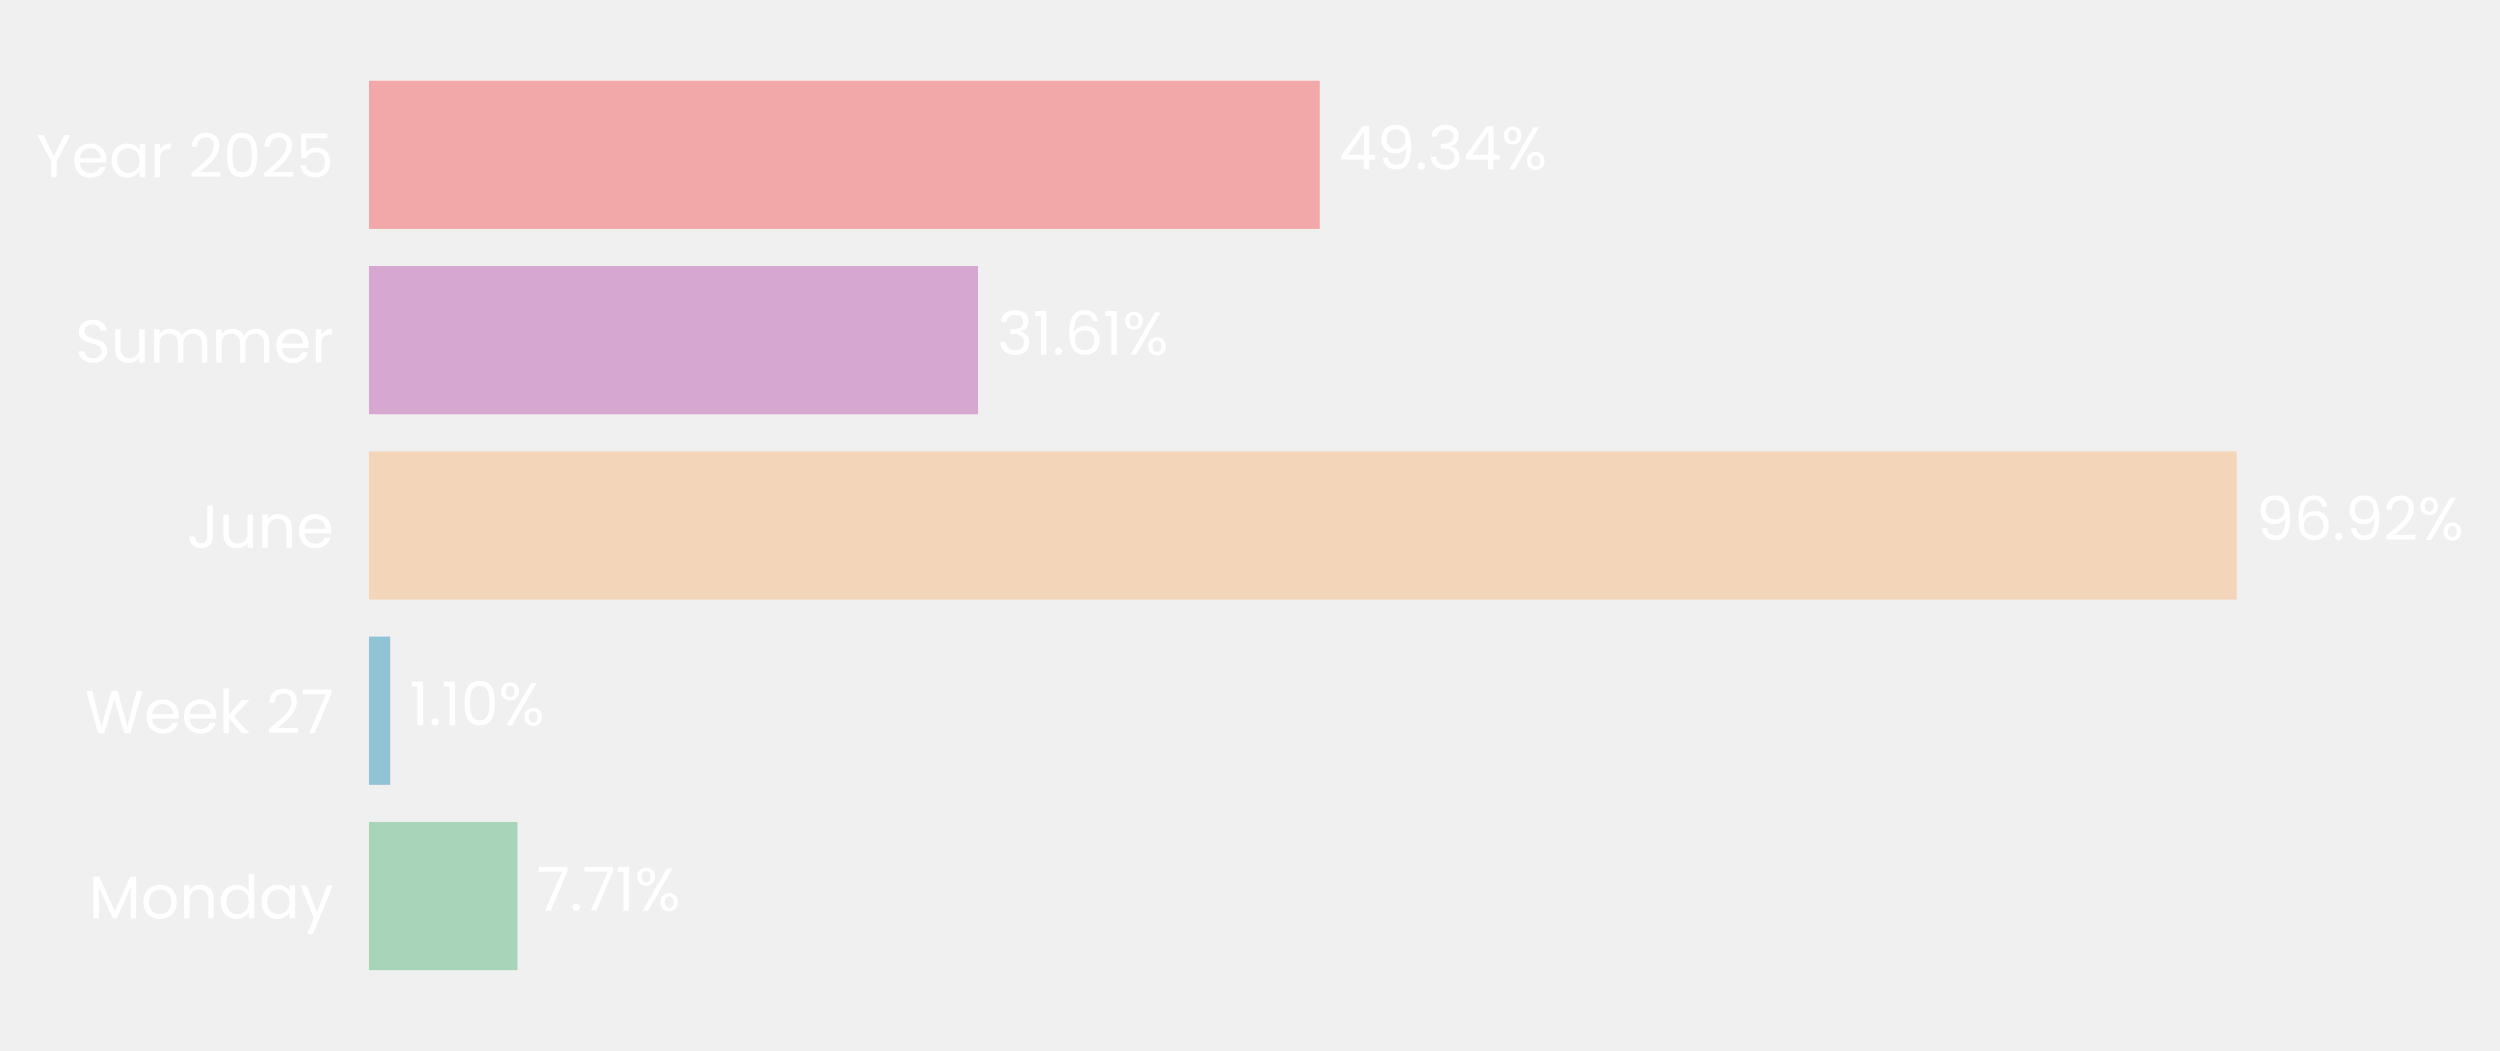
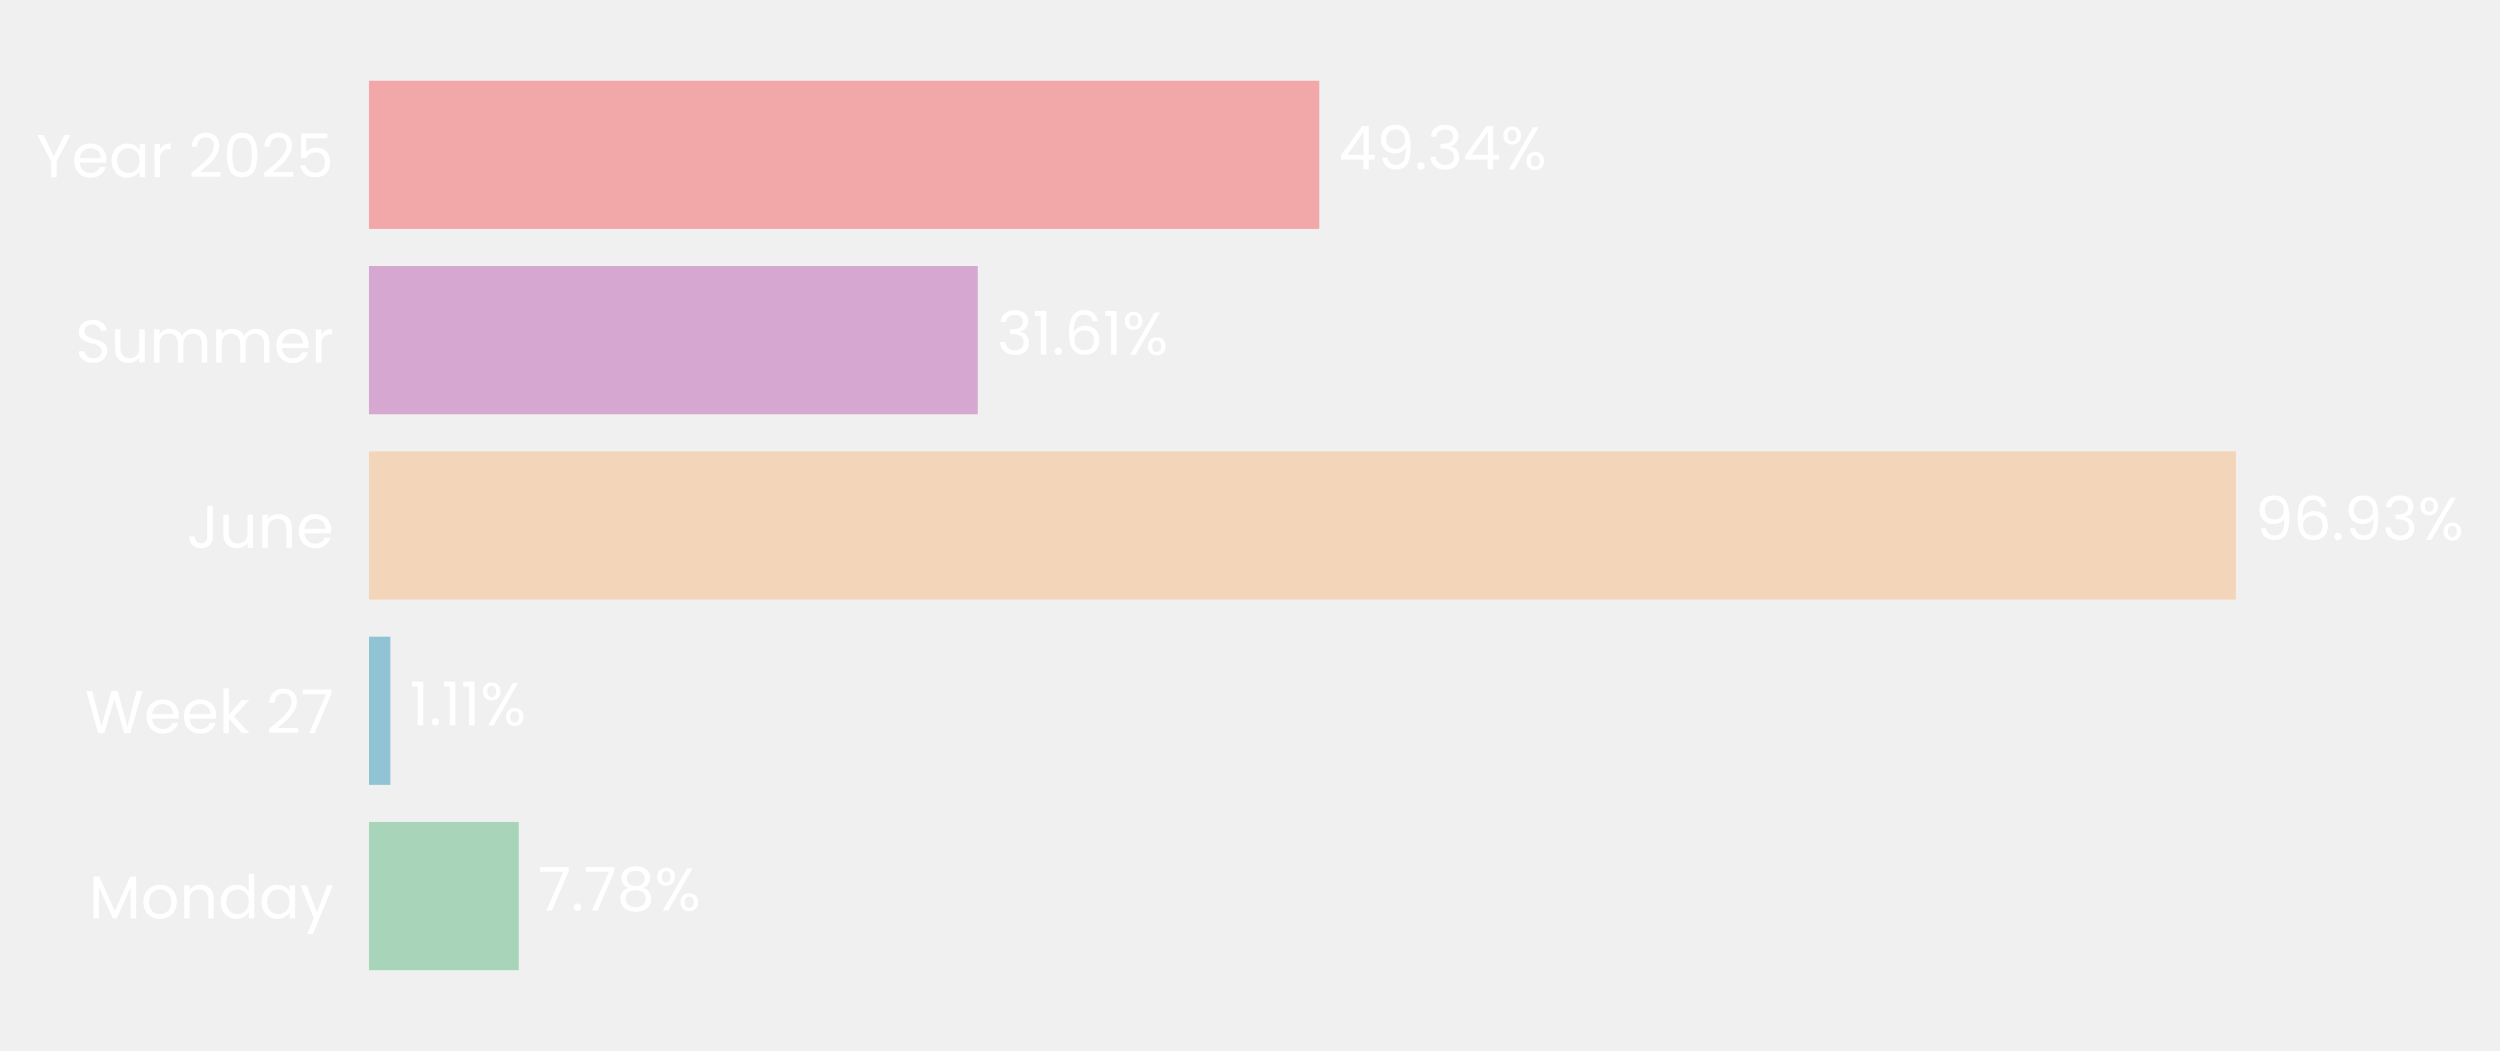
- <svg xmlns="http://www.w3.org/2000/svg" xmlns:xlink="http://www.w3.org/1999/xlink" width="496.72pt" height="208.8pt" viewBox="0 0 496.72 208.8" version="1.1">
+ <svg xmlns="http://www.w3.org/2000/svg" xmlns:xlink="http://www.w3.org/1999/xlink" width="496.713pt" height="208.8pt" viewBox="0 0 496.713 208.8" version="1.1">
  <defs>
    <style type="text/css">*{stroke-linejoin: round; stroke-linecap: butt}</style>
  </defs>
  <g id="figure_1">
    <g id="patch_1">
-       <path d="M 0 208.8  L 496.72 208.8  L 496.72 0  L 0 0  L 0 208.8  z " style="fill: none" />
+       <path d="M 0 208.8  L 496.713 208.8  L 496.713 0  L 0 0  L 0 208.8  z " style="fill: none" />
    </g>
    <g id="axes_1">
      <g id="patch_2">
-         <path d="M 73.311 201.6  L 456.202 201.6  L 456.202 7.2  L 73.311 7.2  L 73.311 201.6  z " style="fill: none" />
+         <path d="M 73.311 201.6  L 456.013 201.6  L 456.013 7.2  L 73.311 7.2  L 73.311 201.6  z " style="fill: none" />
      </g>
      <g id="patch_3">
-         <path d="M 73.311 192.764  L 102.826 192.764  L 102.826 163.309  L 73.311 163.309  z " clip-path="url(#p8f9f2d9f39)" style="fill: #a8d5ba" />
+         <path d="M 73.311 192.764  L 103.077 192.764  L 103.077 163.309  L 73.311 163.309  z " clip-path="url(#pb301f580ab)" style="fill: #a8d5ba" />
      </g>
      <g id="patch_4">
-         <path d="M 73.311 155.945  L 77.528 155.945  L 77.528 126.491  L 73.311 126.491  z " clip-path="url(#p8f9f2d9f39)" style="fill: #90c3d4" />
+         <path d="M 73.311 155.945  L 77.563 155.945  L 77.563 126.491  L 73.311 126.491  z " clip-path="url(#pb301f580ab)" style="fill: #90c3d4" />
      </g>
      <g id="patch_5">
-         <path d="M 73.311 119.127  L 444.422 119.127  L 444.422 89.673  L 73.311 89.673  z " clip-path="url(#p8f9f2d9f39)" style="fill: #f3d6ba" />
+         <path d="M 73.311 119.127  L 444.248 119.127  L 444.248 89.673  L 73.311 89.673  z " clip-path="url(#pb301f580ab)" style="fill: #f3d6ba" />
      </g>
      <g id="patch_6">
-         <path d="M 73.311 82.309  L 194.326 82.309  L 194.326 52.855  L 73.311 52.855  z " clip-path="url(#p8f9f2d9f39)" style="fill: #d6a8d1" />
+         <path d="M 73.311 82.309  L 194.269 82.309  L 194.269 52.855  L 73.311 52.855  z " clip-path="url(#pb301f580ab)" style="fill: #d6a8d1" />
      </g>
      <g id="patch_7">
-         <path d="M 73.311 45.491  L 262.215 45.491  L 262.215 16.036  L 73.311 16.036  z " clip-path="url(#p8f9f2d9f39)" style="fill: #f2a8a8" />
+         <path d="M 73.311 45.491  L 262.122 45.491  L 262.122 16.036  L 73.311 16.036  z " clip-path="url(#pb301f580ab)" style="fill: #f2a8a8" />
      </g>
      <g id="matplotlib.axis_1">
        <g id="ytick_1">
          <g id="text_1">
            <g style="fill: #ffffff" transform="translate(17.64187 182.4764) scale(0.12 -0.12)">
              <defs>
                <path id="Poppins-Regular-4d" d="M 5018 4429  L 5018 0  L 4435 0  L 4435 3302  L 2963 0  L 2554 0  L 1075 3309  L 1075 0  L 493 0  L 493 4429  L 1120 4429  L 2758 768  L 4397 4429  L 5018 4429  z " transform="scale(0.015625)" />
                <path id="Poppins-Regular-6f" d="M 2022 -58  Q 1530 -58 1130 166  Q 730 390 502 803  Q 275 1216 275 1760  Q 275 2298 508 2710  Q 742 3123 1145 3344  Q 1549 3565 2048 3565  Q 2547 3565 2950 3344  Q 3354 3123 3587 2713  Q 3821 2304 3821 1760  Q 3821 1216 3581 803  Q 3341 390 2931 166  Q 2522 -58 2022 -58  z M 2022 454  Q 2336 454 2611 601  Q 2886 749 3056 1043  Q 3226 1338 3226 1760  Q 3226 2182 3059 2476  Q 2893 2771 2624 2915  Q 2355 3059 2042 3059  Q 1722 3059 1456 2915  Q 1190 2771 1030 2476  Q 870 2182 870 1760  Q 870 1331 1027 1036  Q 1184 742 1446 598  Q 1709 454 2022 454  z " transform="scale(0.015625)" />
                <path id="Poppins-Regular-6e" d="M 2202 3571  Q 2842 3571 3238 3184  Q 3635 2797 3635 2067  L 3635 0  L 3059 0  L 3059 1984  Q 3059 2509 2796 2787  Q 2534 3066 2080 3066  Q 1619 3066 1347 2778  Q 1075 2490 1075 1939  L 1075 0  L 493 0  L 493 3507  L 1075 3507  L 1075 3008  Q 1248 3277 1545 3424  Q 1843 3571 2202 3571  z " transform="scale(0.015625)" />
                <path id="Poppins-Regular-64" d="M 275 1766  Q 275 2304 492 2710  Q 710 3117 1091 3341  Q 1472 3565 1946 3565  Q 2355 3565 2707 3376  Q 3059 3187 3245 2880  L 3245 4736  L 3834 4736  L 3834 0  L 3245 0  L 3245 659  Q 3072 346 2733 144  Q 2394 -58 1939 -58  Q 1472 -58 1091 172  Q 710 403 492 819  Q 275 1235 275 1766  z M 3245 1760  Q 3245 2157 3085 2451  Q 2925 2746 2653 2902  Q 2381 3059 2054 3059  Q 1728 3059 1459 2905  Q 1190 2752 1030 2457  Q 870 2163 870 1766  Q 870 1363 1030 1065  Q 1190 768 1459 611  Q 1728 454 2054 454  Q 2381 454 2653 611  Q 2925 768 3085 1065  Q 3245 1363 3245 1760  z " transform="scale(0.015625)" />
                <path id="Poppins-Regular-61" d="M 275 1766  Q 275 2304 492 2710  Q 710 3117 1091 3341  Q 1472 3565 1939 3565  Q 2400 3565 2739 3366  Q 3078 3168 3245 2867  L 3245 3507  L 3834 3507  L 3834 0  L 3245 0  L 3245 653  Q 3072 346 2729 144  Q 2387 -58 1933 -58  Q 1466 -58 1088 172  Q 710 403 492 819  Q 275 1235 275 1766  z M 3245 1760  Q 3245 2157 3085 2451  Q 2925 2746 2653 2902  Q 2381 3059 2054 3059  Q 1728 3059 1459 2905  Q 1190 2752 1030 2457  Q 870 2163 870 1766  Q 870 1363 1030 1065  Q 1190 768 1459 611  Q 1728 454 2054 454  Q 2381 454 2653 611  Q 2925 768 3085 1065  Q 3245 1363 3245 1760  z " transform="scale(0.015625)" />
                <path id="Poppins-Regular-79" d="M 3514 3507  L 1402 -1651  L 800 -1651  L 1491 38  L 77 3507  L 723 3507  L 1824 666  L 2912 3507  L 3514 3507  z " transform="scale(0.015625)" />
              </defs>
              <use xlink:href="#Poppins-Regular-4d" />
              <use xlink:href="#Poppins-Regular-6f" transform="translate(86.09999 0)" />
              <use xlink:href="#Poppins-Regular-6e" transform="translate(150.1 0)" />
              <use xlink:href="#Poppins-Regular-64" transform="translate(214.1 0)" />
              <use xlink:href="#Poppins-Regular-61" transform="translate(281.7 0)" />
              <use xlink:href="#Poppins-Regular-79" transform="translate(349.2999 0)" />
            </g>
          </g>
        </g>
        <g id="ytick_2">
          <g id="text_2">
            <g style="fill: #ffffff" transform="translate(16.88437 145.6582) scale(0.12 -0.12)">
              <defs>
                <path id="Poppins-Regular-57" d="M 6099 4461  L 4806 0  L 4154 0  L 3117 3590  L 2042 0  L 1395 -6  L 147 4461  L 768 4461  L 1741 678  L 2816 4461  L 3469 4461  L 4493 691  L 5472 4461  L 6099 4461  z " transform="scale(0.015625)" />
                <path id="Poppins-Regular-65" d="M 3693 1888  Q 3693 1722 3674 1536  L 870 1536  Q 902 1018 1225 726  Q 1549 435 2010 435  Q 2387 435 2640 611  Q 2893 787 2995 1082  L 3622 1082  Q 3482 576 3059 259  Q 2637 -58 2010 -58  Q 1510 -58 1116 166  Q 723 390 499 803  Q 275 1216 275 1760  Q 275 2304 492 2713  Q 710 3123 1104 3344  Q 1498 3565 2010 3565  Q 2509 3565 2893 3347  Q 3277 3130 3485 2749  Q 3693 2368 3693 1888  z M 3091 2010  Q 3091 2342 2944 2582  Q 2797 2822 2544 2947  Q 2291 3072 1984 3072  Q 1542 3072 1232 2790  Q 922 2509 877 2010  L 3091 2010  z " transform="scale(0.015625)" />
                <path id="Poppins-Regular-6b" d="M 2451 0  L 1075 1549  L 1075 0  L 493 0  L 493 4736  L 1075 4736  L 1075 1952  L 2426 3507  L 3238 3507  L 1587 1760  L 3245 0  L 2451 0  z " transform="scale(0.015625)" />
                <path id="Poppins-Regular-20" transform="scale(0.015625)" />
                <path id="Poppins-Regular-32" d="M 326 467  Q 1139 1120 1600 1539  Q 2061 1958 2377 2416  Q 2694 2874 2694 3315  Q 2694 3731 2492 3971  Q 2291 4211 1843 4211  Q 1408 4211 1168 3939  Q 928 3667 909 3213  L 346 3213  Q 371 3930 780 4320  Q 1190 4710 1837 4710  Q 2496 4710 2883 4345  Q 3270 3981 3270 3341  Q 3270 2810 2953 2307  Q 2637 1805 2233 1424  Q 1830 1043 1203 538  L 3405 538  L 3405 51  L 326 51  L 326 467  z " transform="scale(0.015625)" />
                <path id="Poppins-Regular-37" d="M 3245 4173  L 1466 0  L 877 0  L 2682 4115  L 211 4115  L 211 4614  L 3245 4614  L 3245 4173  z " transform="scale(0.015625)" />
              </defs>
              <use xlink:href="#Poppins-Regular-57" />
              <use xlink:href="#Poppins-Regular-65" transform="translate(97.59999 0)" />
              <use xlink:href="#Poppins-Regular-65" transform="translate(159.6 0)" />
              <use xlink:href="#Poppins-Regular-6b" transform="translate(221.6 0)" />
              <use xlink:href="#Poppins-Regular-20" transform="translate(273.0999 0)" />
              <use xlink:href="#Poppins-Regular-32" transform="translate(299.7999 0)" />
              <use xlink:href="#Poppins-Regular-37" transform="translate(357.2999 0)" />
            </g>
          </g>
        </g>
        <g id="ytick_3">
          <g id="text_3">
            <g style="fill: #ffffff" transform="translate(37.15125 108.84) scale(0.12 -0.12)">
              <defs>
                <path id="Poppins-Regular-4a" d="M 2739 4461  L 2739 1165  Q 2739 614 2400 284  Q 2061 -45 1504 -45  Q 941 -45 601 291  Q 262 627 262 1210  L 845 1210  Q 851 883 1014 678  Q 1178 474 1504 474  Q 1830 474 1990 669  Q 2150 864 2150 1165  L 2150 4461  L 2739 4461  z " transform="scale(0.015625)" />
                <path id="Poppins-Regular-75" d="M 3603 3507  L 3603 0  L 3021 0  L 3021 518  Q 2854 250 2556 99  Q 2259 -51 1901 -51  Q 1491 -51 1164 118  Q 838 288 649 627  Q 461 966 461 1453  L 461 3507  L 1037 3507  L 1037 1530  Q 1037 1011 1299 732  Q 1562 454 2016 454  Q 2483 454 2752 742  Q 3021 1030 3021 1581  L 3021 3507  L 3603 3507  z " transform="scale(0.015625)" />
              </defs>
              <use xlink:href="#Poppins-Regular-4a" />
              <use xlink:href="#Poppins-Regular-75" transform="translate(52.99999 0)" />
              <use xlink:href="#Poppins-Regular-6e" transform="translate(117 0)" />
              <use xlink:href="#Poppins-Regular-65" transform="translate(181 0)" />
            </g>
          </g>
        </g>
        <g id="ytick_4">
          <g id="text_4">
            <g style="fill: #ffffff" transform="translate(14.95125 72.02182) scale(0.12 -0.12)">
              <defs>
                <path id="Poppins-Regular-53" d="M 1907 -45  Q 1466 -45 1117 112  Q 768 269 569 547  Q 371 826 365 1190  L 986 1190  Q 1018 877 1245 662  Q 1472 448 1907 448  Q 2323 448 2563 656  Q 2803 864 2803 1190  Q 2803 1446 2662 1606  Q 2522 1766 2310 1849  Q 2099 1933 1741 2029  Q 1299 2144 1033 2259  Q 768 2374 579 2620  Q 390 2867 390 3283  Q 390 3648 576 3929  Q 762 4211 1098 4364  Q 1434 4518 1869 4518  Q 2496 4518 2896 4204  Q 3296 3891 3347 3373  L 2707 3373  Q 2675 3629 2438 3824  Q 2202 4019 1811 4019  Q 1446 4019 1216 3830  Q 986 3642 986 3302  Q 986 3059 1123 2905  Q 1261 2752 1462 2672  Q 1664 2592 2029 2490  Q 2470 2368 2739 2249  Q 3008 2131 3200 1884  Q 3392 1638 3392 1216  Q 3392 890 3219 602  Q 3046 314 2707 134  Q 2368 -45 1907 -45  z " transform="scale(0.015625)" />
                <path id="Poppins-Regular-6d" d="M 4710 3571  Q 5120 3571 5440 3401  Q 5760 3232 5945 2893  Q 6131 2554 6131 2067  L 6131 0  L 5555 0  L 5555 1984  Q 5555 2509 5296 2787  Q 5037 3066 4595 3066  Q 4141 3066 3872 2774  Q 3603 2483 3603 1933  L 3603 0  L 3027 0  L 3027 1984  Q 3027 2509 2768 2787  Q 2509 3066 2067 3066  Q 1613 3066 1344 2774  Q 1075 2483 1075 1933  L 1075 0  L 493 0  L 493 3507  L 1075 3507  L 1075 3002  Q 1248 3277 1539 3424  Q 1830 3571 2182 3571  Q 2624 3571 2963 3372  Q 3302 3174 3469 2790  Q 3616 3162 3955 3366  Q 4294 3571 4710 3571  z " transform="scale(0.015625)" />
                <path id="Poppins-Regular-72" d="M 1075 2938  Q 1229 3238 1513 3404  Q 1798 3571 2208 3571  L 2208 2970  L 2054 2970  Q 1075 2970 1075 1907  L 1075 0  L 493 0  L 493 3507  L 1075 3507  L 1075 2938  z " transform="scale(0.015625)" />
              </defs>
              <use xlink:href="#Poppins-Regular-53" />
              <use xlink:href="#Poppins-Regular-75" transform="translate(58.7 0)" />
              <use xlink:href="#Poppins-Regular-6d" transform="translate(122.7 0)" />
              <use xlink:href="#Poppins-Regular-6d" transform="translate(225.7 0)" />
              <use xlink:href="#Poppins-Regular-65" transform="translate(328.7 0)" />
              <use xlink:href="#Poppins-Regular-72" transform="translate(390.6999 0)" />
            </g>
          </g>
        </g>
        <g id="ytick_5">
          <g id="text_5">
            <g style="fill: #ffffff" transform="translate(7.2 35.20364) scale(0.12 -0.12)">
              <defs>
                <path id="Poppins-Regular-59" d="M 3616 4461  L 2163 1683  L 2163 0  L 1581 0  L 1581 1683  L 122 4461  L 768 4461  L 1869 2202  L 2970 4461  L 3616 4461  z " transform="scale(0.015625)" />
                <path id="Poppins-Regular-30" d="M 397 2362  Q 397 3462 755 4080  Q 1114 4698 2010 4698  Q 2899 4698 3257 4080  Q 3616 3462 3616 2362  Q 3616 1242 3257 621  Q 2899 0 2010 0  Q 1114 0 755 621  Q 397 1242 397 2362  z M 3040 2362  Q 3040 2918 2966 3305  Q 2893 3693 2665 3929  Q 2438 4166 2010 4166  Q 1574 4166 1347 3929  Q 1120 3693 1046 3305  Q 973 2918 973 2362  Q 973 1786 1046 1395  Q 1120 1005 1347 768  Q 1574 531 2010 531  Q 2438 531 2665 768  Q 2893 1005 2966 1395  Q 3040 1786 3040 2362  z " transform="scale(0.015625)" />
                <path id="Poppins-Regular-35" d="M 3347 4122  L 1101 4122  L 1101 2662  Q 1248 2867 1536 2998  Q 1824 3130 2157 3130  Q 2688 3130 3021 2909  Q 3354 2688 3498 2339  Q 3642 1990 3642 1600  Q 3642 1139 3469 774  Q 3296 410 2941 198  Q 2586 -13 2061 -13  Q 1389 -13 973 332  Q 557 678 467 1254  L 1037 1254  Q 1120 890 1389 685  Q 1658 480 2067 480  Q 2573 480 2829 784  Q 3085 1088 3085 1587  Q 3085 2086 2829 2358  Q 2573 2630 2074 2630  Q 1734 2630 1481 2467  Q 1229 2304 1114 2022  L 563 2022  L 563 4634  L 3347 4634  L 3347 4122  z " transform="scale(0.015625)" />
              </defs>
              <use xlink:href="#Poppins-Regular-59" />
              <use xlink:href="#Poppins-Regular-65" transform="translate(58.39999 0)" />
              <use xlink:href="#Poppins-Regular-61" transform="translate(120.4 0)" />
              <use xlink:href="#Poppins-Regular-72" transform="translate(188 0)" />
              <use xlink:href="#Poppins-Regular-20" transform="translate(225.3 0)" />
              <use xlink:href="#Poppins-Regular-32" transform="translate(252 0)" />
              <use xlink:href="#Poppins-Regular-30" transform="translate(309.4999 0)" />
              <use xlink:href="#Poppins-Regular-32" transform="translate(372.2999 0)" />
              <use xlink:href="#Poppins-Regular-35" transform="translate(429.7999 0)" />
            </g>
          </g>
        </g>
      </g>
      <g id="text_6">
-         <g style="fill: #ffffff" transform="translate(106.6546 180.9164) scale(0.12 -0.12)">
+         <g style="fill: #ffffff" transform="translate(106.9039 180.9164) scale(0.12 -0.12)">
          <defs>
            <path id="Poppins-Regular-2e" d="M 678 -38  Q 512 -38 397 77  Q 282 192 282 358  Q 282 525 397 640  Q 512 755 678 755  Q 838 755 950 640  Q 1062 525 1062 358  Q 1062 192 950 77  Q 838 -38 678 -38  z " transform="scale(0.015625)" />
-             <path id="Poppins-Regular-31" d="M 243 4096  L 243 4627  L 1446 4627  L 1446 0  L 858 0  L 858 4096  L 243 4096  z " transform="scale(0.015625)" />
+             <path id="Poppins-Regular-38" d="M 1242 2406  Q 883 2547 691 2816  Q 499 3085 499 3469  Q 499 3814 672 4092  Q 845 4371 1187 4534  Q 1530 4698 2016 4698  Q 2502 4698 2844 4534  Q 3187 4371 3363 4092  Q 3539 3814 3539 3469  Q 3539 3098 3340 2819  Q 3142 2541 2797 2406  Q 3194 2285 3427 1981  Q 3661 1677 3661 1248  Q 3661 832 3456 521  Q 3251 211 2876 41  Q 2502 -128 2016 -128  Q 1530 -128 1162 41  Q 794 211 589 521  Q 384 832 384 1248  Q 384 1677 614 1984  Q 845 2291 1242 2406  z M 2976 3398  Q 2976 3789 2720 4000  Q 2464 4211 2016 4211  Q 1574 4211 1318 4000  Q 1062 3789 1062 3392  Q 1062 3034 1328 2816  Q 1594 2598 2016 2598  Q 2445 2598 2710 2819  Q 2976 3040 2976 3398  z M 2016 2150  Q 1542 2150 1241 1929  Q 941 1709 941 1267  Q 941 858 1232 608  Q 1523 358 2016 358  Q 2509 358 2797 608  Q 3085 858 3085 1267  Q 3085 1696 2790 1923  Q 2496 2150 2016 2150  z " transform="scale(0.015625)" />
            <path id="Poppins-Regular-25" d="M 269 3584  Q 269 4019 531 4278  Q 794 4538 1203 4538  Q 1613 4538 1875 4278  Q 2138 4019 2138 3584  Q 2138 3142 1875 2883  Q 1613 2624 1203 2624  Q 794 2624 531 2883  Q 269 3142 269 3584  z M 4006 4467  L 1414 0  L 838 0  L 3430 4467  L 4006 4467  z M 1203 4179  Q 986 4179 861 4028  Q 736 3878 736 3584  Q 736 3290 861 3136  Q 986 2982 1203 2982  Q 1421 2982 1549 3139  Q 1677 3296 1677 3584  Q 1677 3878 1549 4028  Q 1421 4179 1203 4179  z M 2720 883  Q 2720 1325 2982 1584  Q 3245 1843 3654 1843  Q 4064 1843 4323 1584  Q 4582 1325 4582 883  Q 4582 448 4323 185  Q 4064 -77 3654 -77  Q 3245 -77 2982 182  Q 2720 442 2720 883  z M 3648 1478  Q 3430 1478 3302 1328  Q 3174 1178 3174 883  Q 3174 595 3302 444  Q 3430 294 3648 294  Q 3866 294 3994 444  Q 4122 595 4122 883  Q 4122 1178 3994 1328  Q 3866 1478 3648 1478  z " transform="scale(0.015625)" />
          </defs>
          <use xlink:href="#Poppins-Regular-37" />
          <use xlink:href="#Poppins-Regular-2e" transform="translate(54.59999 0)" />
          <use xlink:href="#Poppins-Regular-37" transform="translate(75.59998 0)" />
-           <use xlink:href="#Poppins-Regular-31" transform="translate(130.2 0)" />
-           <use xlink:href="#Poppins-Regular-25" transform="translate(162.2 0)" />
+           <use xlink:href="#Poppins-Regular-38" transform="translate(130.2 0)" />
+           <use xlink:href="#Poppins-Regular-25" transform="translate(193.3 0)" />
        </g>
      </g>
      <g id="text_7">
-         <g style="fill: #ffffff" transform="translate(81.35651 144.0982) scale(0.12 -0.12)">
+         <g style="fill: #ffffff" transform="translate(81.3905 144.0982) scale(0.12 -0.12)">
+           <defs>
+             <path id="Poppins-Regular-31" d="M 243 4096  L 243 4627  L 1446 4627  L 1446 0  L 858 0  L 858 4096  L 243 4096  z " transform="scale(0.015625)" />
+           </defs>
          <use xlink:href="#Poppins-Regular-31" />
          <use xlink:href="#Poppins-Regular-2e" transform="translate(31.99998 0)" />
          <use xlink:href="#Poppins-Regular-31" transform="translate(52.99997 0)" />
-           <use xlink:href="#Poppins-Regular-30" transform="translate(84.99995 0)" />
-           <use xlink:href="#Poppins-Regular-25" transform="translate(147.7999 0)" />
+           <use xlink:href="#Poppins-Regular-31" transform="translate(84.99995 0)" />
+           <use xlink:href="#Poppins-Regular-25" transform="translate(116.9999 0)" />
        </g>
      </g>
      <g id="text_8">
-         <g style="fill: #ffffff" transform="translate(448.2513 107.28) scale(0.12 -0.12)">
+         <g style="fill: #ffffff" transform="translate(448.0751 107.28) scale(0.12 -0.12)">
          <defs>
            <path id="Poppins-Regular-39" d="M 1146 1242  Q 1210 877 1443 678  Q 1677 480 2074 480  Q 2605 480 2857 896  Q 3110 1312 3098 2298  Q 2963 2010 2649 1846  Q 2336 1683 1952 1683  Q 1523 1683 1187 1859  Q 851 2035 659 2374  Q 467 2714 467 3194  Q 467 3878 864 4297  Q 1261 4717 1990 4717  Q 2886 4717 3248 4134  Q 3610 3552 3610 2400  Q 3610 1594 3466 1069  Q 3322 544 2979 269  Q 2637 -6 2042 -6  Q 1389 -6 1024 346  Q 659 698 608 1242  L 1146 1242  z M 2048 2176  Q 2477 2176 2752 2441  Q 3027 2707 3027 3162  Q 3027 3642 2758 3936  Q 2490 4230 2003 4230  Q 1555 4230 1289 3948  Q 1024 3667 1024 3206  Q 1024 2739 1286 2457  Q 1549 2176 2048 2176  z " transform="scale(0.015625)" />
            <path id="Poppins-Regular-36" d="M 2976 3526  Q 2835 4237 2099 4237  Q 1530 4237 1248 3798  Q 966 3360 973 2355  Q 1120 2688 1462 2877  Q 1805 3066 2227 3066  Q 2886 3066 3280 2656  Q 3674 2246 3674 1523  Q 3674 1088 3504 742  Q 3334 397 2992 192  Q 2650 -13 2163 -13  Q 1504 -13 1133 281  Q 762 576 614 1094  Q 467 1613 467 2374  Q 467 4723 2106 4723  Q 2733 4723 3091 4384  Q 3450 4045 3514 3526  L 2976 3526  z M 2106 2573  Q 1830 2573 1587 2461  Q 1344 2349 1193 2121  Q 1043 1894 1043 1568  Q 1043 1082 1324 778  Q 1606 474 2131 474  Q 2579 474 2844 752  Q 3110 1030 3110 1504  Q 3110 2003 2854 2288  Q 2598 2573 2106 2573  z " transform="scale(0.015625)" />
+             <path id="Poppins-Regular-33" d="M 384 3462  Q 429 4051 838 4384  Q 1248 4717 1901 4717  Q 2336 4717 2653 4560  Q 2970 4403 3133 4134  Q 3296 3866 3296 3526  Q 3296 3130 3069 2842  Q 2842 2554 2477 2470  L 2477 2438  Q 2893 2336 3136 2035  Q 3379 1734 3379 1248  Q 3379 883 3212 592  Q 3046 301 2713 134  Q 2381 -32 1914 -32  Q 1235 -32 800 323  Q 365 678 314 1331  L 877 1331  Q 922 947 1190 704  Q 1459 461 1907 461  Q 2355 461 2588 694  Q 2822 928 2822 1299  Q 2822 1779 2502 1990  Q 2182 2202 1536 2202  L 1389 2202  L 1389 2688  L 1542 2688  Q 2131 2694 2432 2883  Q 2733 3072 2733 3469  Q 2733 3808 2512 4013  Q 2291 4218 1882 4218  Q 1485 4218 1241 4013  Q 998 3808 954 3462  L 384 3462  z " transform="scale(0.015625)" />
          </defs>
          <use xlink:href="#Poppins-Regular-39" />
          <use xlink:href="#Poppins-Regular-36" transform="translate(62.99999 0)" />
          <use xlink:href="#Poppins-Regular-2e" transform="translate(126.5 0)" />
          <use xlink:href="#Poppins-Regular-39" transform="translate(147.5 0)" />
-           <use xlink:href="#Poppins-Regular-32" transform="translate(210.4999 0)" />
-           <use xlink:href="#Poppins-Regular-25" transform="translate(267.9999 0)" />
+           <use xlink:href="#Poppins-Regular-33" transform="translate(210.4999 0)" />
+           <use xlink:href="#Poppins-Regular-25" transform="translate(269.3999 0)" />
        </g>
      </g>
      <g id="text_9">
-         <g style="fill: #ffffff" transform="translate(198.1547 70.46182) scale(0.12 -0.12)">
-           <defs>
-             <path id="Poppins-Regular-33" d="M 384 3462  Q 429 4051 838 4384  Q 1248 4717 1901 4717  Q 2336 4717 2653 4560  Q 2970 4403 3133 4134  Q 3296 3866 3296 3526  Q 3296 3130 3069 2842  Q 2842 2554 2477 2470  L 2477 2438  Q 2893 2336 3136 2035  Q 3379 1734 3379 1248  Q 3379 883 3212 592  Q 3046 301 2713 134  Q 2381 -32 1914 -32  Q 1235 -32 800 323  Q 365 678 314 1331  L 877 1331  Q 922 947 1190 704  Q 1459 461 1907 461  Q 2355 461 2588 694  Q 2822 928 2822 1299  Q 2822 1779 2502 1990  Q 2182 2202 1536 2202  L 1389 2202  L 1389 2688  L 1542 2688  Q 2131 2694 2432 2883  Q 2733 3072 2733 3469  Q 2733 3808 2512 4013  Q 2291 4218 1882 4218  Q 1485 4218 1241 4013  Q 998 3808 954 3462  L 384 3462  z " transform="scale(0.015625)" />
-           </defs>
+         <g style="fill: #ffffff" transform="translate(198.0959 70.46182) scale(0.12 -0.12)">
          <use xlink:href="#Poppins-Regular-33" />
          <use xlink:href="#Poppins-Regular-31" transform="translate(58.89999 0)" />
          <use xlink:href="#Poppins-Regular-2e" transform="translate(90.89998 0)" />
          <use xlink:href="#Poppins-Regular-36" transform="translate(111.9 0)" />
          <use xlink:href="#Poppins-Regular-31" transform="translate(175.3999 0)" />
          <use xlink:href="#Poppins-Regular-25" transform="translate(207.3999 0)" />
        </g>
      </g>
      <g id="text_10">
-         <g style="fill: #ffffff" transform="translate(266.0437 33.64364) scale(0.12 -0.12)">
+         <g style="fill: #ffffff" transform="translate(265.9492 33.64364) scale(0.12 -0.12)">
          <defs>
            <path id="Poppins-Regular-34" d="M 256 1030  L 256 1472  L 2502 4582  L 3200 4582  L 3200 1536  L 3840 1536  L 3840 1030  L 3200 1030  L 3200 0  L 2624 0  L 2624 1030  L 256 1030  z M 2650 3974  L 928 1536  L 2650 1536  L 2650 3974  z " transform="scale(0.015625)" />
          </defs>
          <use xlink:href="#Poppins-Regular-34" />
          <use xlink:href="#Poppins-Regular-39" transform="translate(62.89999 0)" />
          <use xlink:href="#Poppins-Regular-2e" transform="translate(125.9 0)" />
          <use xlink:href="#Poppins-Regular-33" transform="translate(146.9 0)" />
          <use xlink:href="#Poppins-Regular-34" transform="translate(205.8 0)" />
          <use xlink:href="#Poppins-Regular-25" transform="translate(268.7 0)" />
        </g>
      </g>
    </g>
  </g>
  <defs>
-     <clipPath id="p8f9f2d9f39">
-       <rect x="73.311" y="7.2" width="382.89" height="194.4" />
+     <clipPath id="pb301f580ab">
+       <rect x="73.311" y="7.2" width="382.701" height="194.4" />
    </clipPath>
  </defs>
</svg>
